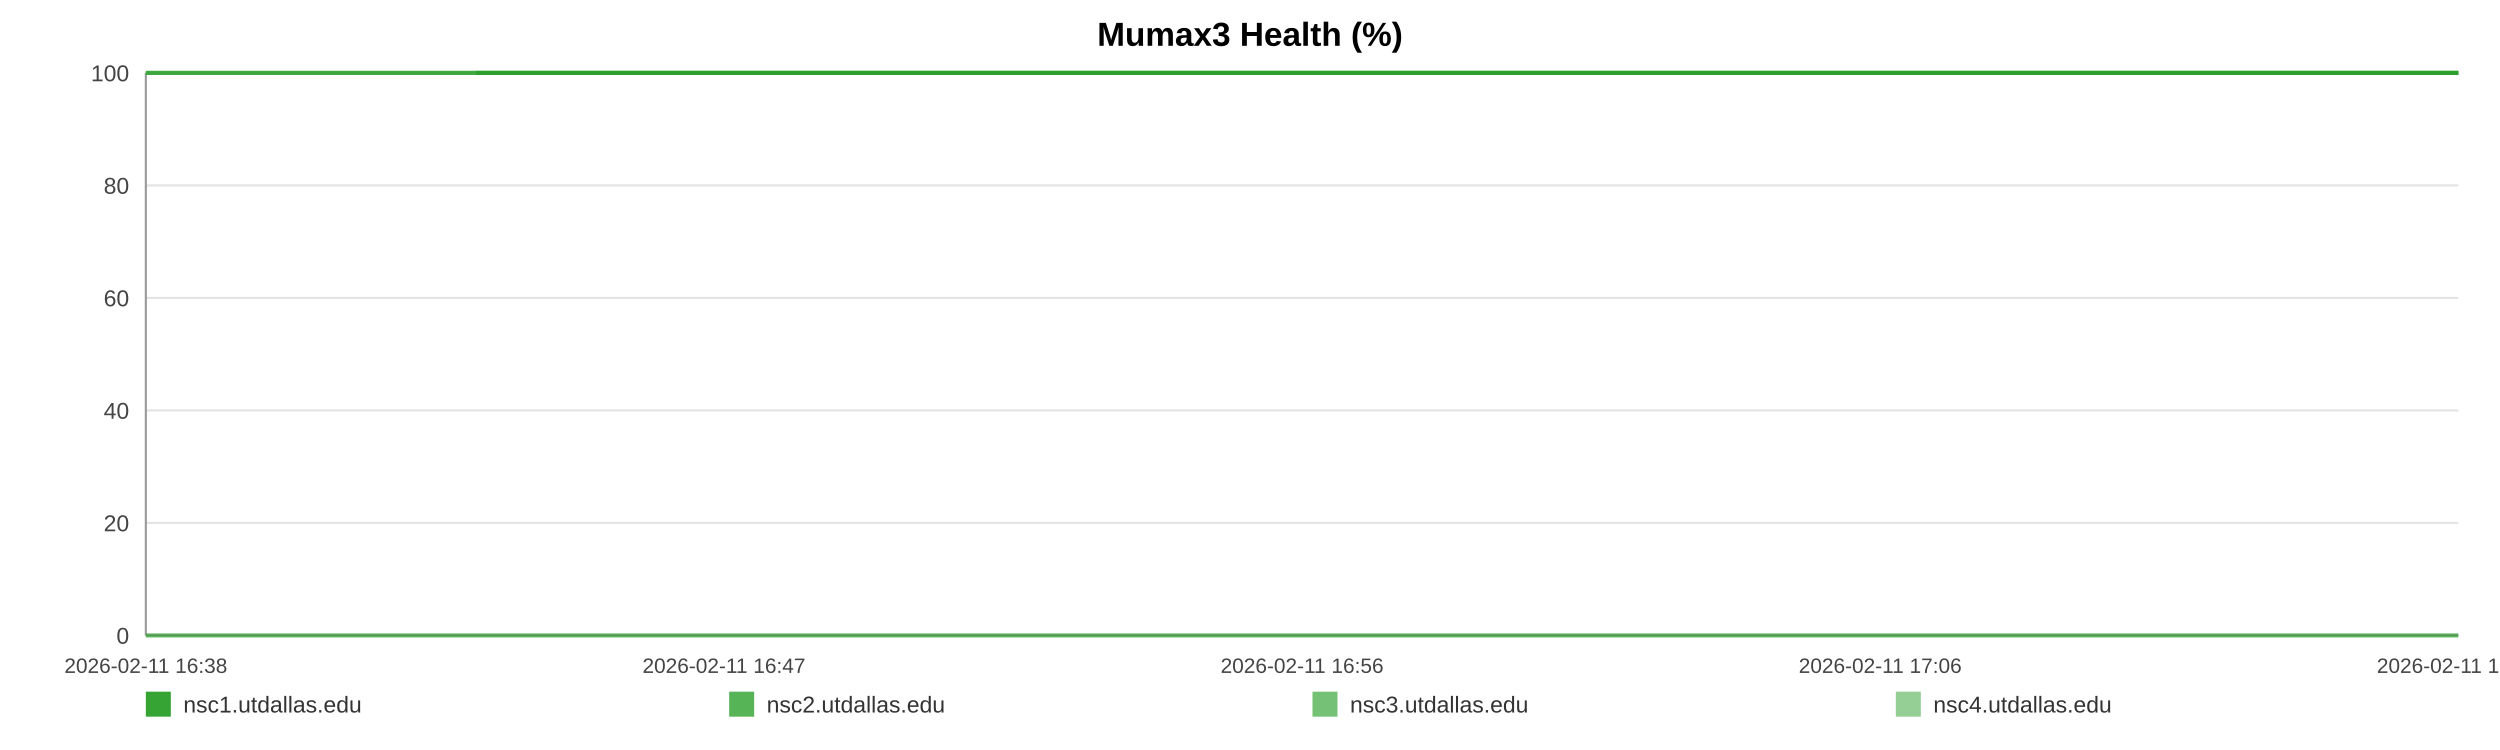
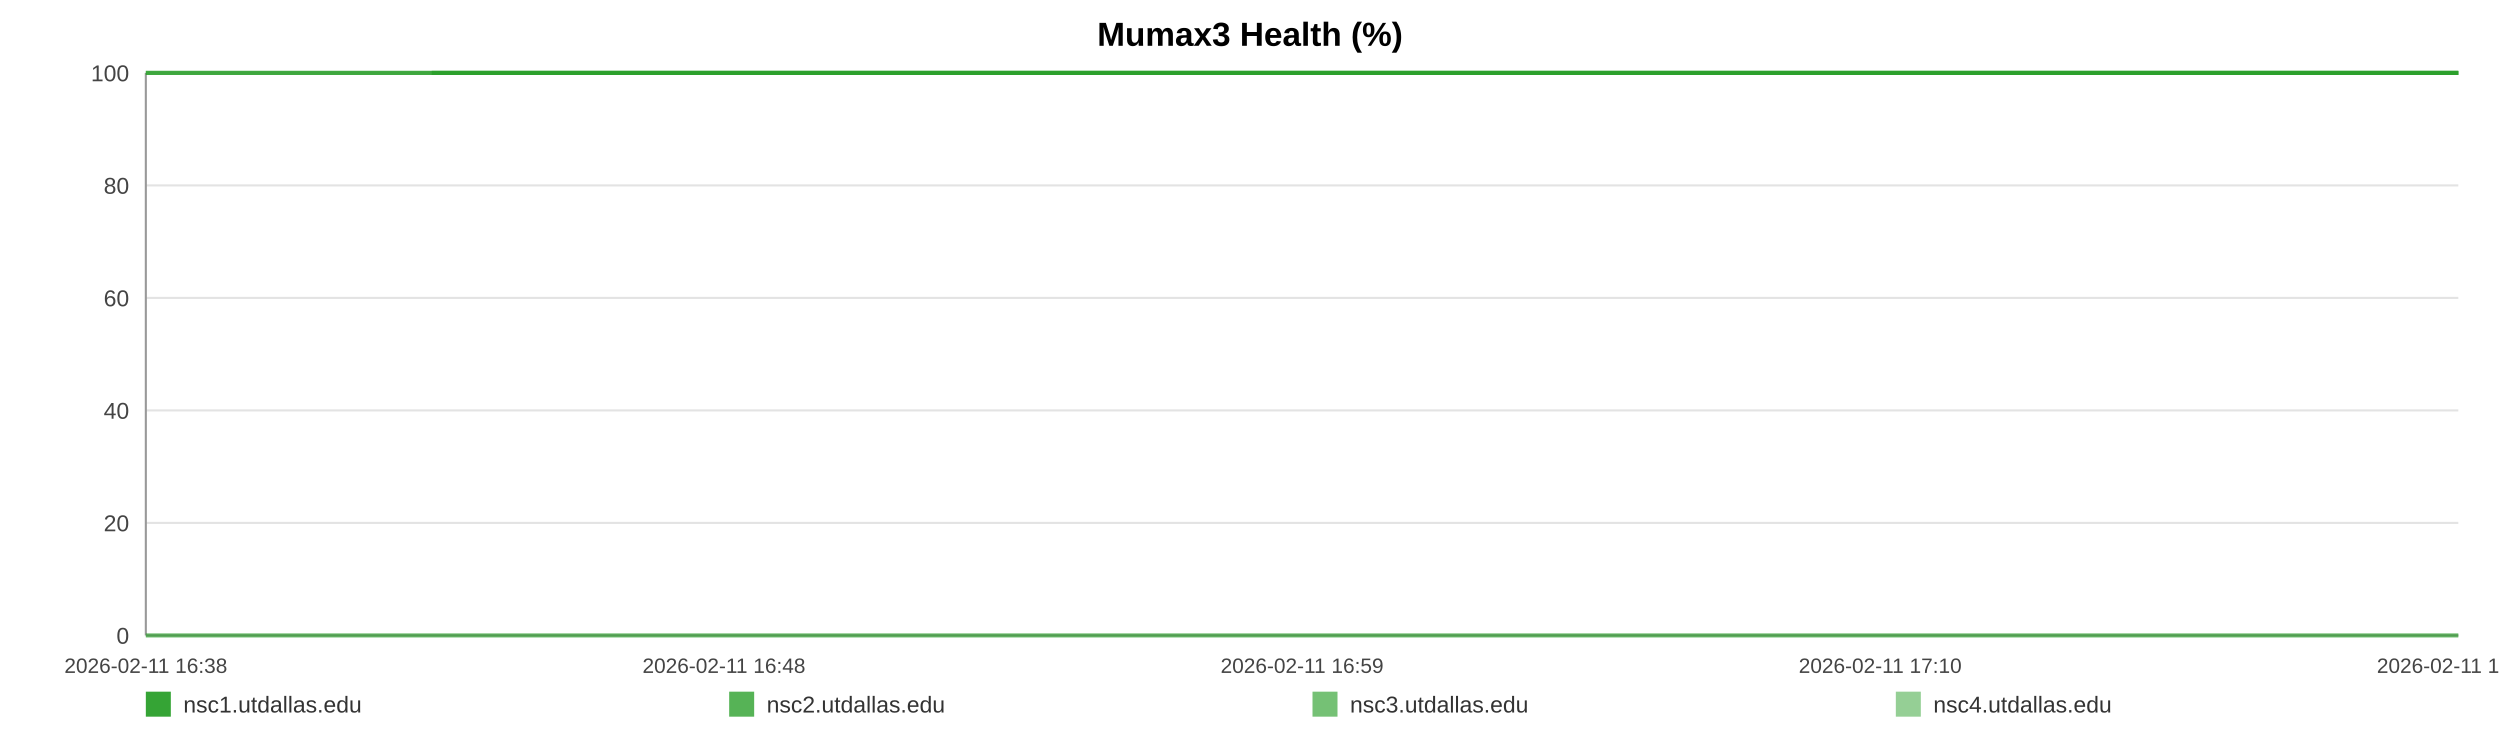
<svg xmlns="http://www.w3.org/2000/svg" width="1200" height="360" viewBox="0 0 1200 360" role="img" aria-label="Mumax3 Health (%)">
  <rect width="100%" height="100%" fill="#ffffff" />
  <text x="600.0" y="22" text-anchor="middle" font-size="16" font-family="Arial, Helvetica, sans-serif" font-weight="bold">Mumax3 Health (%)</text>
  <line x1="70" y1="35.00" x2="1180" y2="35.00" stroke="#e3e3e3" stroke-width="1" />
  <text x="62" y="39.00" text-anchor="end" font-size="11" fill="#444" font-family="Arial, Helvetica, sans-serif">100</text>
  <line x1="70" y1="89.00" x2="1180" y2="89.00" stroke="#e3e3e3" stroke-width="1" />
  <text x="62" y="93.00" text-anchor="end" font-size="11" fill="#444" font-family="Arial, Helvetica, sans-serif">80</text>
  <line x1="70" y1="143.00" x2="1180" y2="143.00" stroke="#e3e3e3" stroke-width="1" />
  <text x="62" y="147.00" text-anchor="end" font-size="11" fill="#444" font-family="Arial, Helvetica, sans-serif">60</text>
  <line x1="70" y1="197.00" x2="1180" y2="197.00" stroke="#e3e3e3" stroke-width="1" />
  <text x="62" y="201.00" text-anchor="end" font-size="11" fill="#444" font-family="Arial, Helvetica, sans-serif">40</text>
  <line x1="70" y1="251.00" x2="1180" y2="251.00" stroke="#e3e3e3" stroke-width="1" />
  <text x="62" y="255.00" text-anchor="end" font-size="11" fill="#444" font-family="Arial, Helvetica, sans-serif">20</text>
  <line x1="70" y1="305.00" x2="1180" y2="305.00" stroke="#e3e3e3" stroke-width="1" />
  <text x="62" y="309.00" text-anchor="end" font-size="11" fill="#444" font-family="Arial, Helvetica, sans-serif">0</text>
  <line x1="70" y1="35" x2="70" y2="305" stroke="#999" />
  <line x1="70" y1="305" x2="1180" y2="305" stroke="#999" />
  <text x="70.00" y="323" text-anchor="middle" font-size="10" fill="#444" font-family="Arial, Helvetica, sans-serif">2026-02-11 16:38</text>
-   <text x="347.50" y="323" text-anchor="middle" font-size="10" fill="#444" font-family="Arial, Helvetica, sans-serif">2026-02-11 16:47</text>
-   <text x="625.00" y="323" text-anchor="middle" font-size="10" fill="#444" font-family="Arial, Helvetica, sans-serif">2026-02-11 16:56</text>
-   <text x="902.50" y="323" text-anchor="middle" font-size="10" fill="#444" font-family="Arial, Helvetica, sans-serif">2026-02-11 17:06</text>
-   <text x="1180.00" y="323" text-anchor="middle" font-size="10" fill="#444" font-family="Arial, Helvetica, sans-serif">2026-02-11 17:15</text>
-   <polyline fill="none" stroke="#2ca02c" stroke-opacity="0.95" stroke-width="2" points="228.43,35.00 387.35,35.00 545.29,35.00 704.22,35.00 864.12,35.00 1021.08,35.00 1180.00,35.00" />
-   <polyline fill="none" stroke="#2ca02c" stroke-opacity="0.80" stroke-width="2" points="70.00,35.00 228.43,35.00 387.35,35.00 545.29,35.00 704.22,35.00 864.12,35.00 1021.08,35.00 1180.00,35.00" />
-   <polyline fill="none" stroke="#2ca02c" stroke-opacity="0.65" stroke-width="2" points="70.00,305.00 228.43,305.00 387.35,305.00 545.29,305.00 704.22,305.00 864.12,305.00 1021.08,305.00 1180.00,305.00" />
-   <polyline fill="none" stroke="#2ca02c" stroke-opacity="0.50" stroke-width="2" points="70.00,35.00 228.43,35.00 387.35,35.00 545.29,35.00 704.22,35.00 864.12,35.00 1021.08,35.00 1180.00,35.00" />
+   <text x="347.50" y="323" text-anchor="middle" font-size="10" fill="#444" font-family="Arial, Helvetica, sans-serif">2026-02-11 16:48</text>
+   <text x="625.00" y="323" text-anchor="middle" font-size="10" fill="#444" font-family="Arial, Helvetica, sans-serif">2026-02-11 16:59</text>
+   <text x="902.50" y="323" text-anchor="middle" font-size="10" fill="#444" font-family="Arial, Helvetica, sans-serif">2026-02-11 17:10</text>
+   <text x="1180.00" y="323" text-anchor="middle" font-size="10" fill="#444" font-family="Arial, Helvetica, sans-serif">2026-02-11 17:21</text>
+   <polyline fill="none" stroke="#2ca02c" stroke-opacity="0.95" stroke-width="2" points="207.21,35.00 344.85,35.00 481.63,35.00 619.27,35.00 757.75,35.00 893.69,35.00 1031.32,35.00 1180.00,35.00" />
+   <polyline fill="none" stroke="#2ca02c" stroke-opacity="0.80" stroke-width="2" points="70.00,35.00 207.21,35.00 344.85,35.00 481.63,35.00 619.27,35.00 757.75,35.00 893.69,35.00 1031.32,35.00 1180.00,35.00" />
+   <polyline fill="none" stroke="#2ca02c" stroke-opacity="0.65" stroke-width="2" points="70.00,305.00 207.21,305.00 344.85,305.00 481.63,305.00 619.27,305.00 757.75,305.00 893.69,305.00 1031.32,305.00 1180.00,305.00" />
+   <polyline fill="none" stroke="#2ca02c" stroke-opacity="0.50" stroke-width="2" points="70.00,35.00 207.21,35.00 344.85,35.00 481.63,35.00 619.27,35.00 757.75,35.00 893.69,35.00 1031.32,35.00 1180.00,35.00" />
  <rect x="70" y="332" width="12" height="12" fill="#2ca02c" fill-opacity="0.95" />
  <text x="88" y="342" font-size="11" fill="#333" font-family="Arial, Helvetica, sans-serif">nsc1.utdallas.edu</text>
  <rect x="350" y="332" width="12" height="12" fill="#2ca02c" fill-opacity="0.80" />
  <text x="368" y="342" font-size="11" fill="#333" font-family="Arial, Helvetica, sans-serif">nsc2.utdallas.edu</text>
  <rect x="630" y="332" width="12" height="12" fill="#2ca02c" fill-opacity="0.65" />
  <text x="648" y="342" font-size="11" fill="#333" font-family="Arial, Helvetica, sans-serif">nsc3.utdallas.edu</text>
  <rect x="910" y="332" width="12" height="12" fill="#2ca02c" fill-opacity="0.50" />
  <text x="928" y="342" font-size="11" fill="#333" font-family="Arial, Helvetica, sans-serif">nsc4.utdallas.edu</text>
</svg>
